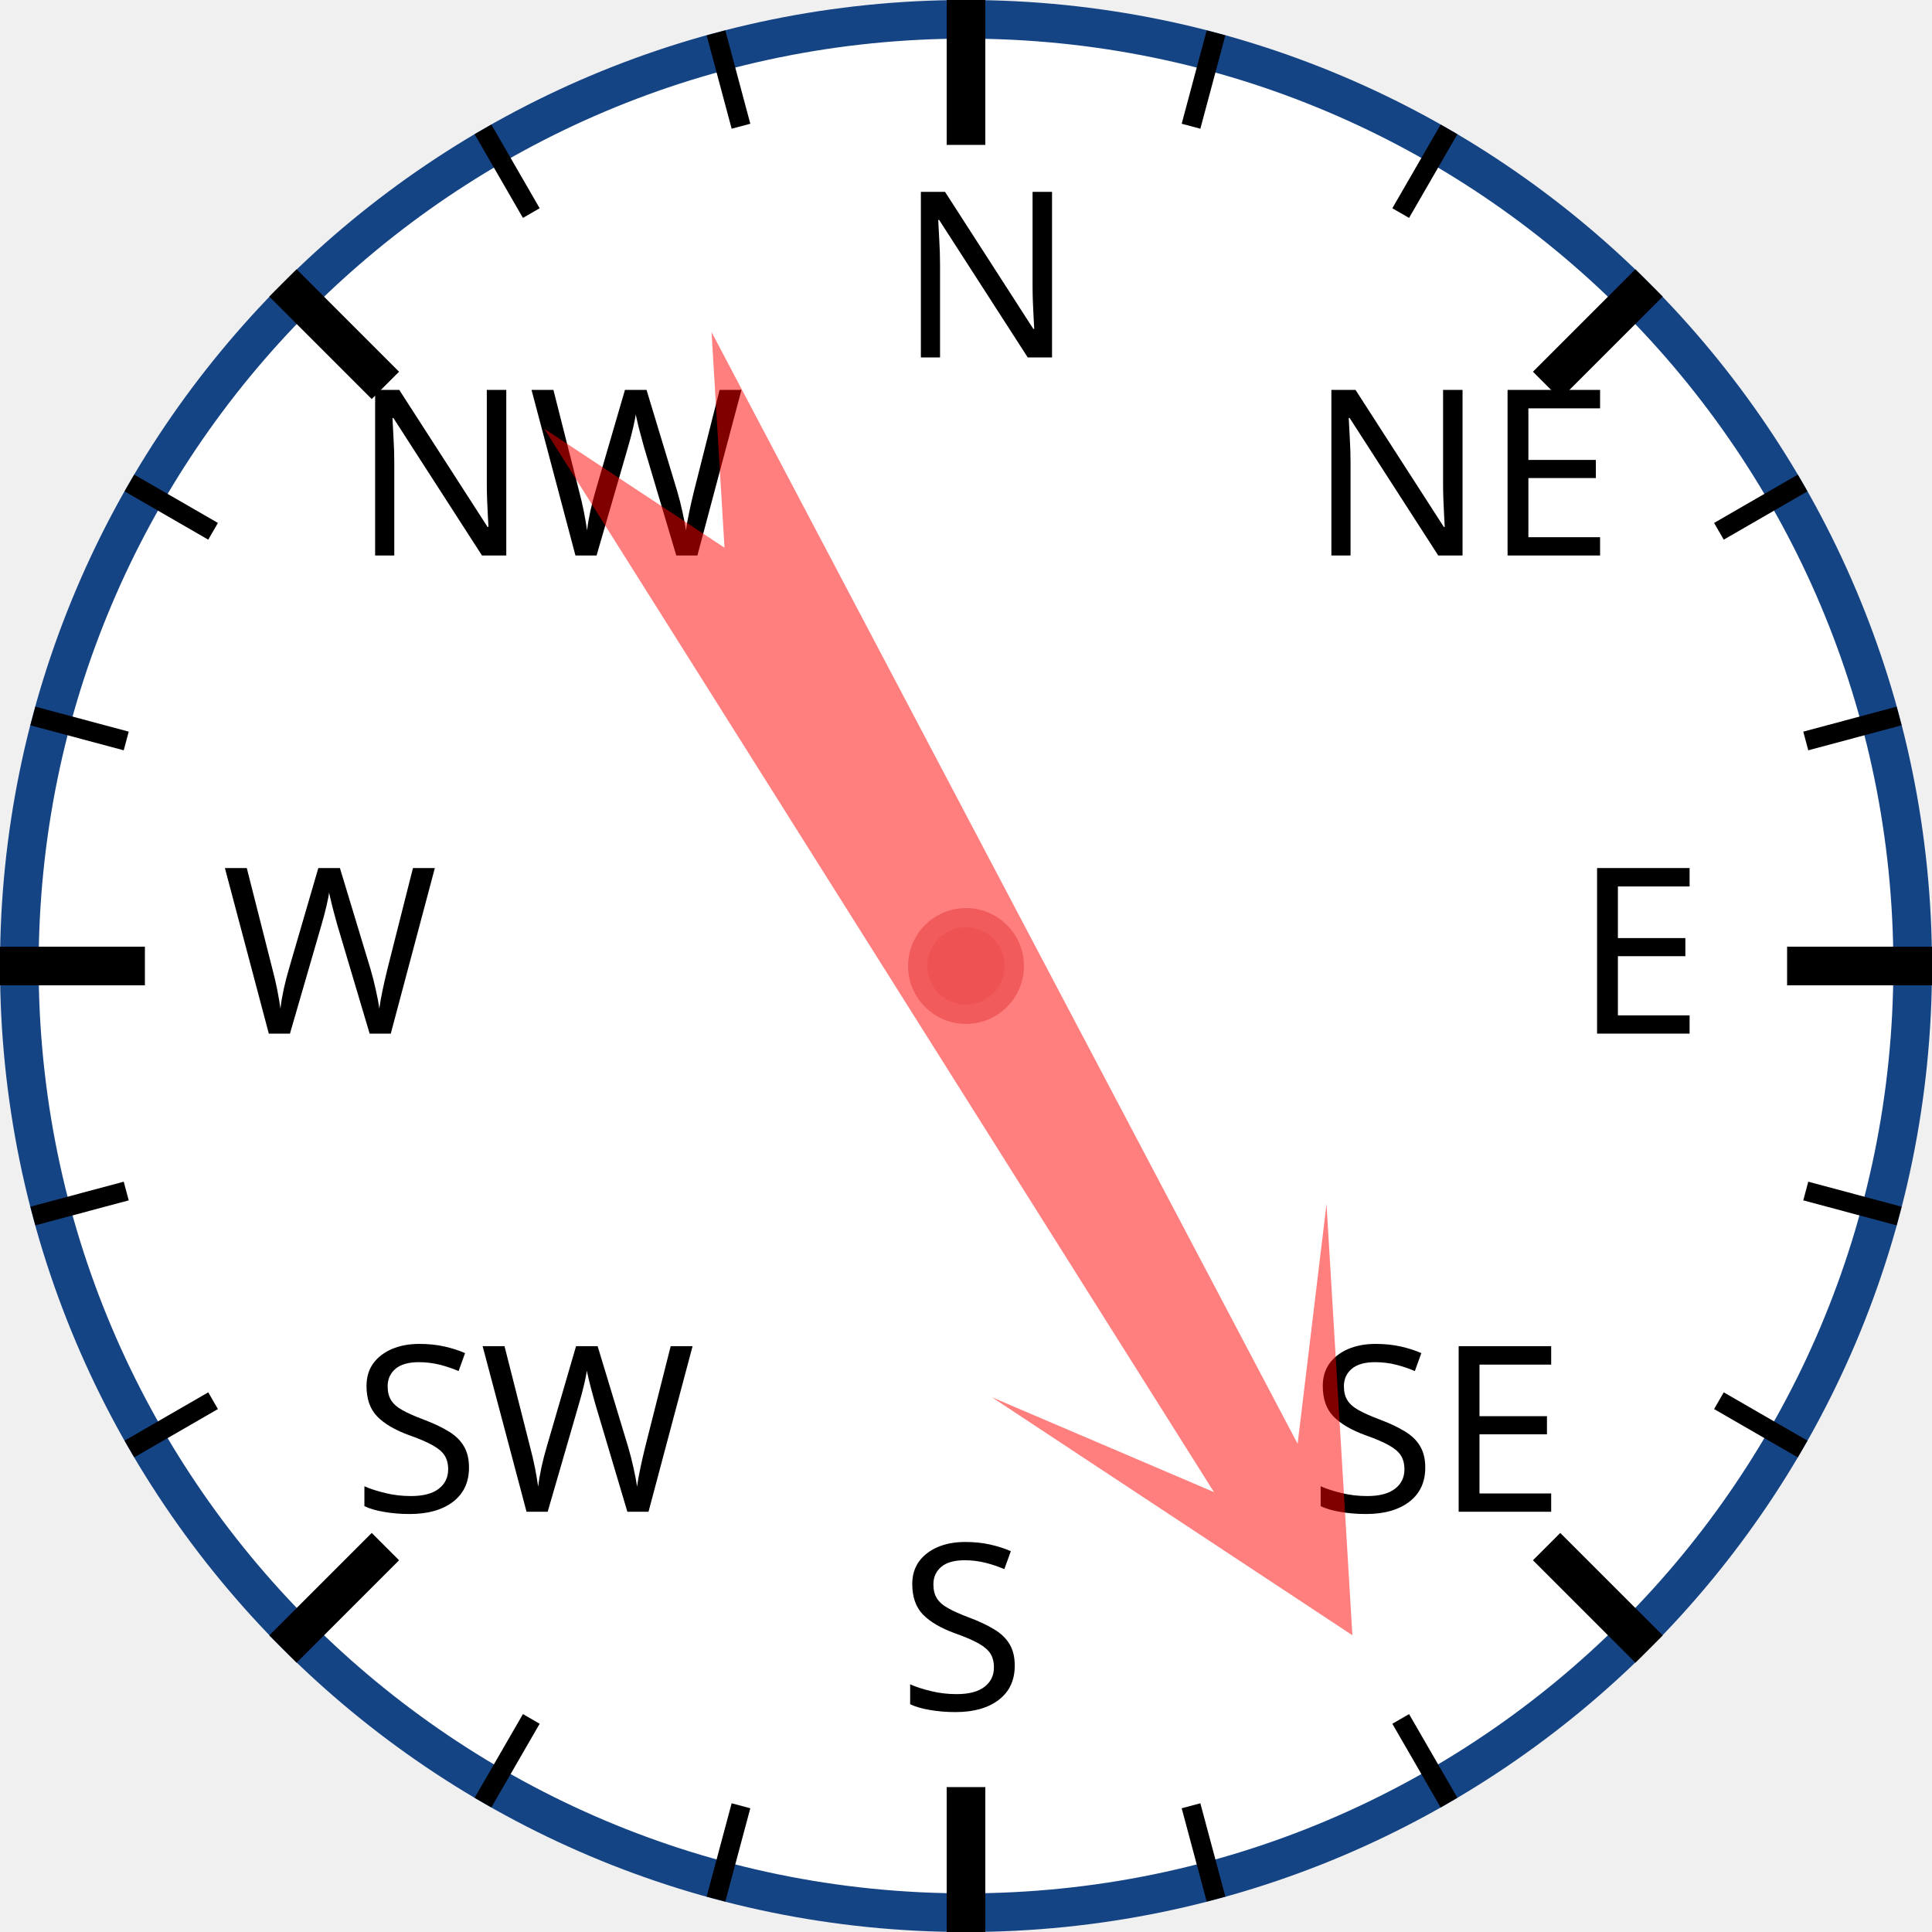
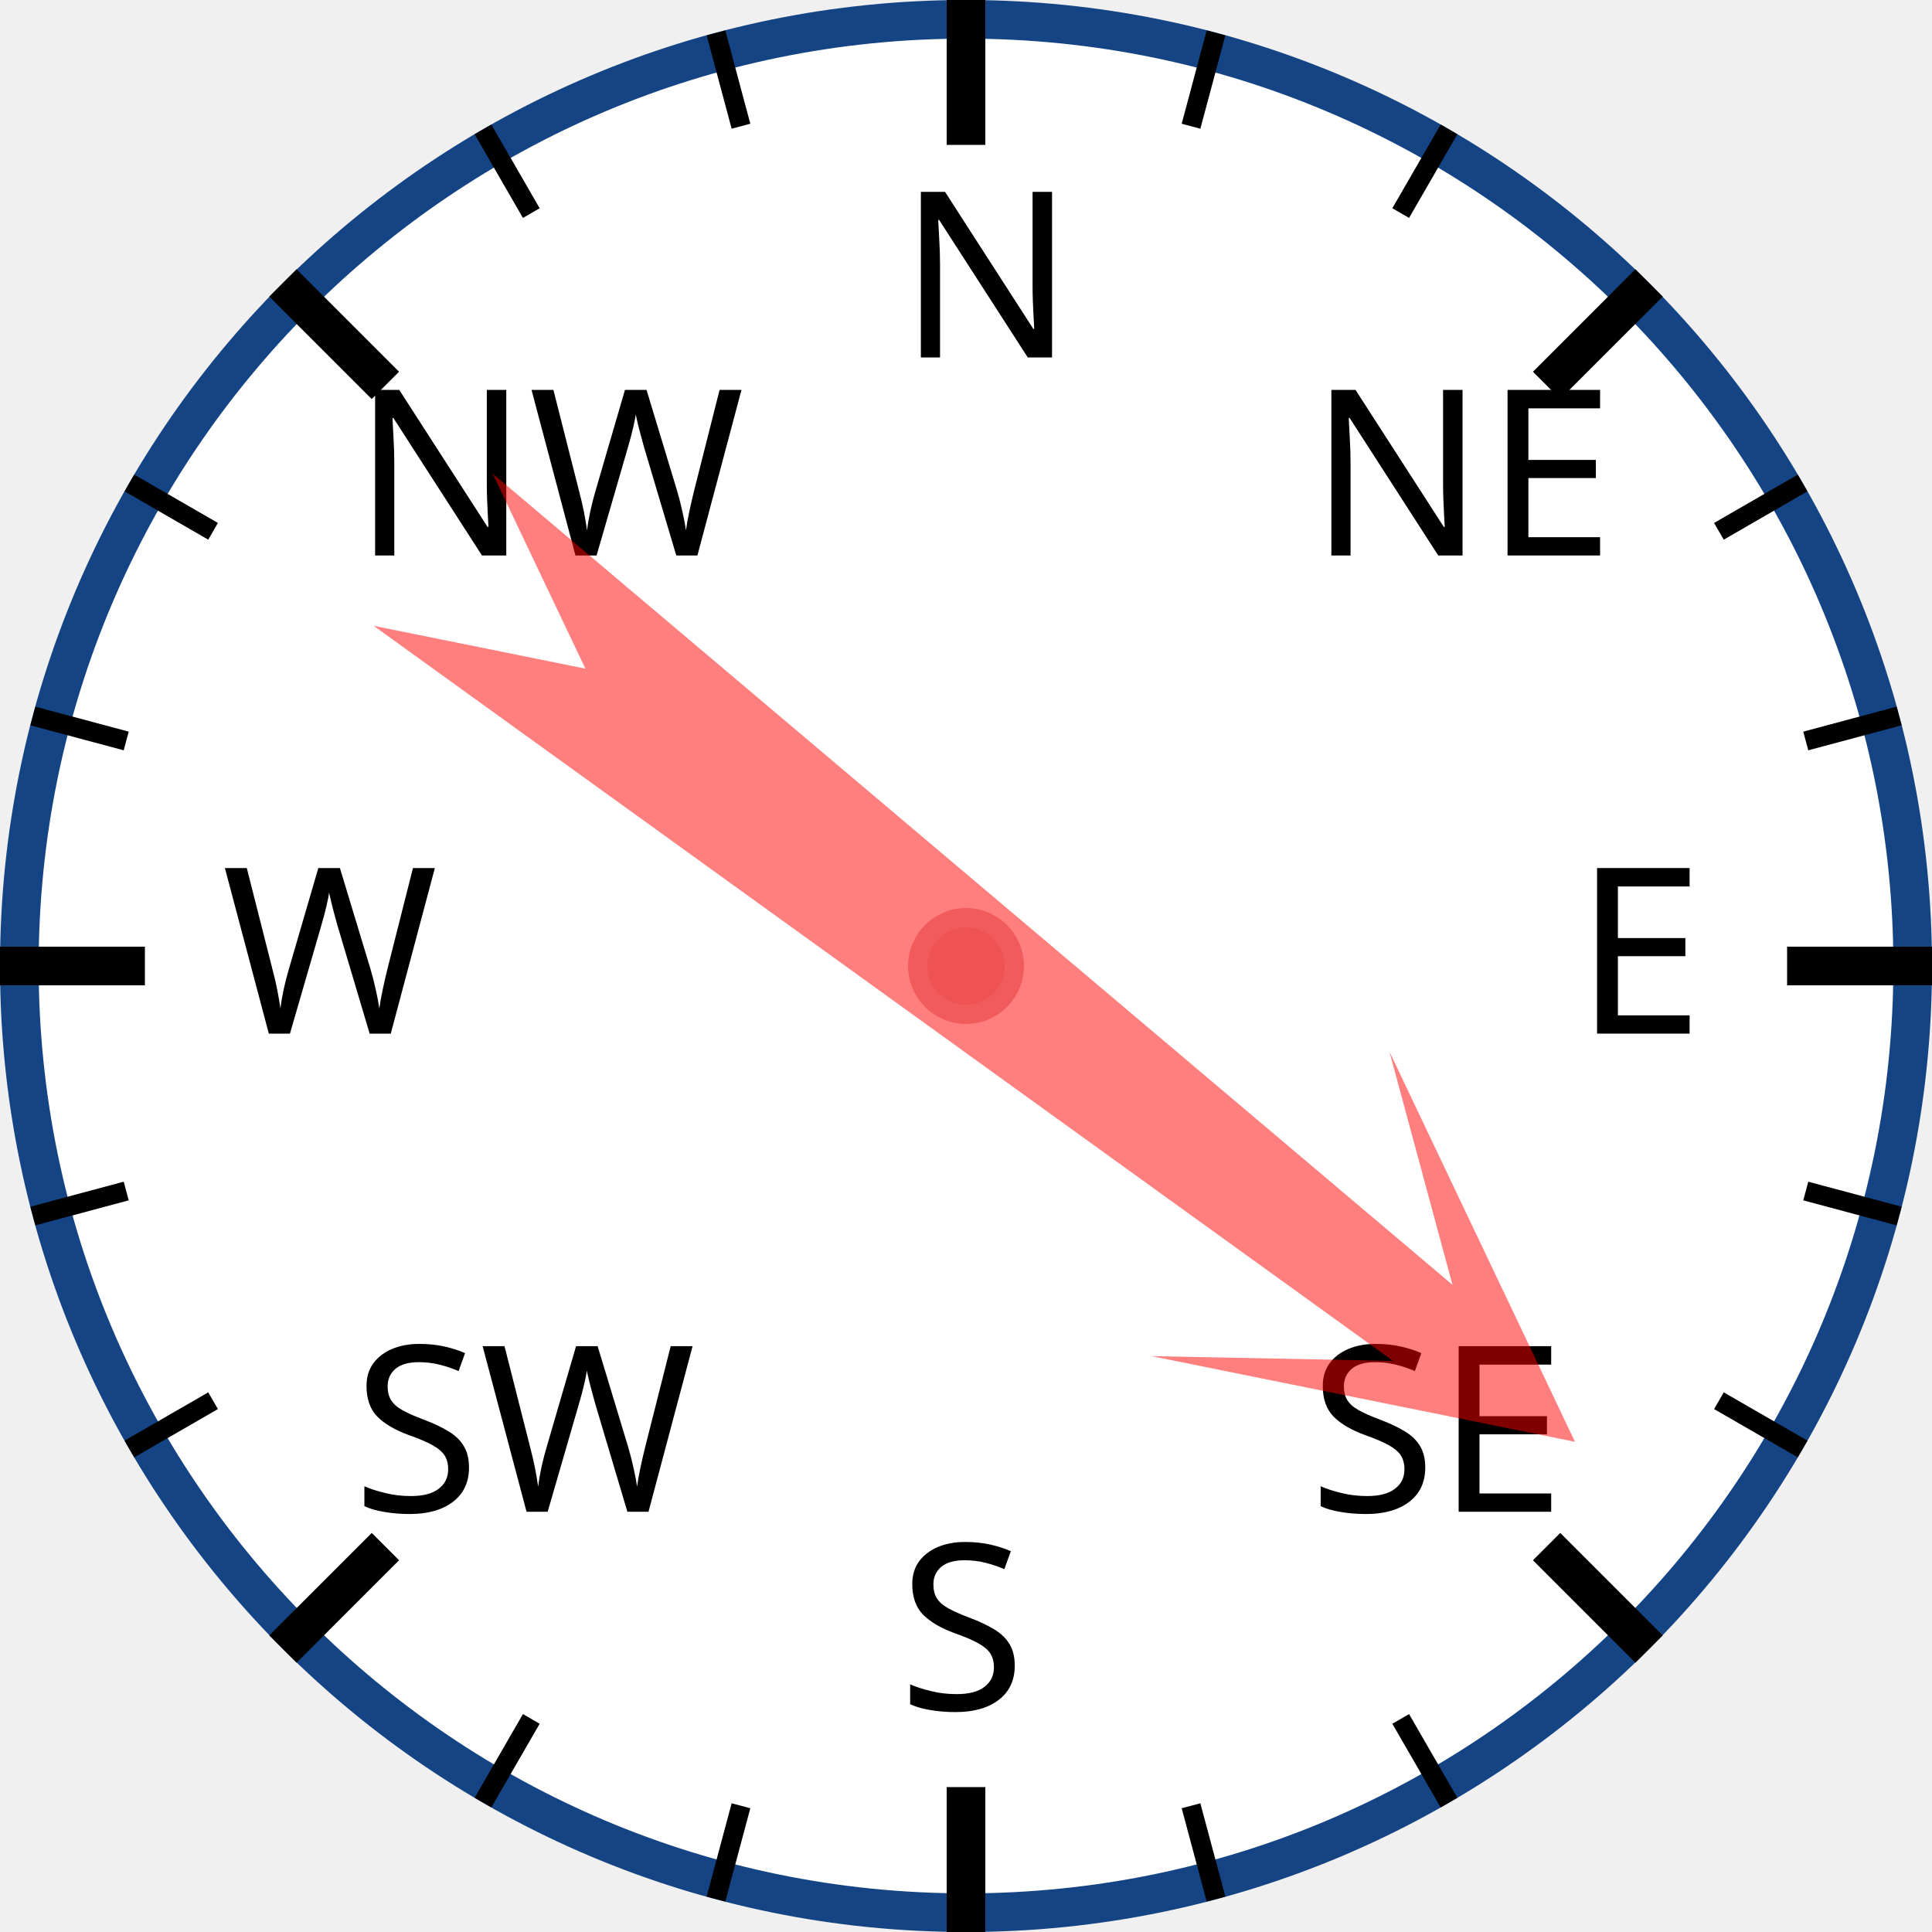
<svg xmlns="http://www.w3.org/2000/svg" width="120px" height="120px" viewBox="0 0 200 200">
  <circle cx="100" cy="100" r="98" style="fill: white; stroke: #154485; stroke-width: 4;" />
  <text x="93.0" y="37.0" style="font-family: sans-serif; font-size: 18pt;">N</text>
  <line x1="100.0" y1="0.0" x2="100.0" y2="15.0" style="stroke: black; stroke-width: 4;" />
  <line x1="74.118" y1="3.407" x2="76.706" y2="13.067" style="stroke: black; stroke-width: 2;" />
  <line x1="50" y1="13.397" x2="55" y2="22.058" style="stroke: black; stroke-width: 2;" />
  <text x="36.503" y="57.503" style="font-family: sans-serif; font-size: 18pt;">NW</text>
  <line x1="29.289" y1="29.289" x2="39.896" y2="39.896" style="stroke: black; stroke-width: 4;" />
  <line x1="13.397" y1="50" x2="22.058" y2="55" style="stroke: black; stroke-width: 2;" />
  <line x1="3.407" y1="74.118" x2="13.067" y2="76.706" style="stroke: black; stroke-width: 2;" />
  <text x="23.0" y="107.0" style="font-family: sans-serif; font-size: 18pt;">W</text>
  <line x1="0.0" y1="100.0" x2="15.0" y2="100.0" style="stroke: black; stroke-width: 4;" />
  <line x1="3.407" y1="125.882" x2="13.067" y2="123.294" style="stroke: black; stroke-width: 2;" />
  <line x1="13.397" y1="150" x2="22.058" y2="145" style="stroke: black; stroke-width: 2;" />
  <text x="36.503" y="156.497" style="font-family: sans-serif; font-size: 18pt;">SW</text>
  <line x1="29.289" y1="170.711" x2="39.896" y2="160.104" style="stroke: black; stroke-width: 4;" />
  <line x1="50" y1="186.603" x2="55" y2="177.942" style="stroke: black; stroke-width: 2;" />
  <line x1="74.118" y1="196.593" x2="76.706" y2="186.933" style="stroke: black; stroke-width: 2;" />
  <text x="93" y="177.0" style="font-family: sans-serif; font-size: 18pt;">S</text>
  <line x1="100" y1="200.0" x2="100" y2="185.0" style="stroke: black; stroke-width: 4;" />
  <line x1="125.882" y1="196.593" x2="123.294" y2="186.933" style="stroke: black; stroke-width: 2;" />
  <line x1="150.0" y1="186.603" x2="145.0" y2="177.942" style="stroke: black; stroke-width: 2;" />
  <text x="135.497" y="156.497" style="font-family: sans-serif; font-size: 18pt;">SE</text>
  <line x1="170.711" y1="170.711" x2="160.104" y2="160.104" style="stroke: black; stroke-width: 4;" />
  <line x1="186.603" y1="150" x2="177.942" y2="145" style="stroke: black; stroke-width: 2;" />
  <line x1="196.593" y1="125.882" x2="186.933" y2="123.294" style="stroke: black; stroke-width: 2;" />
  <text x="163.0" y="107" style="font-family: sans-serif; font-size: 18pt;">E</text>
  <line x1="200.0" y1="100" x2="185.0" y2="100" style="stroke: black; stroke-width: 4;" />
  <line x1="196.593" y1="74.118" x2="186.933" y2="76.706" style="stroke: black; stroke-width: 2;" />
  <line x1="186.603" y1="50" x2="177.942" y2="55" style="stroke: black; stroke-width: 2;" />
  <text x="135.497" y="57.503" style="font-family: sans-serif; font-size: 18pt;">NE</text>
  <line x1="170.711" y1="29.289" x2="160.104" y2="39.896" style="stroke: black; stroke-width: 4;" />
  <line x1="150" y1="13.397" x2="145" y2="22.058" style="stroke: black; stroke-width: 2;" />
  <line x1="125.882" y1="3.407" x2="123.294" y2="13.067" style="stroke: black; stroke-width: 2;" />
-   <polygon points="100 20 120 60 105 40 110 170 100 150 90 170 95 40 80 60" style="fill: red; fill-opacity: 0.5;" transform="rotate(150,100,100)" />
+   <polygon points="100 20 120 60 105 40 110 170 100 150 90 170 95 40 80 60" style="fill: red; fill-opacity: 0.5;" transform="rotate(128,100,100)" />
  <circle cx="100" cy="100" r="5" style="fill: #EE5252; stroke: #F25B5B; stroke-width: 2;" />
</svg>
